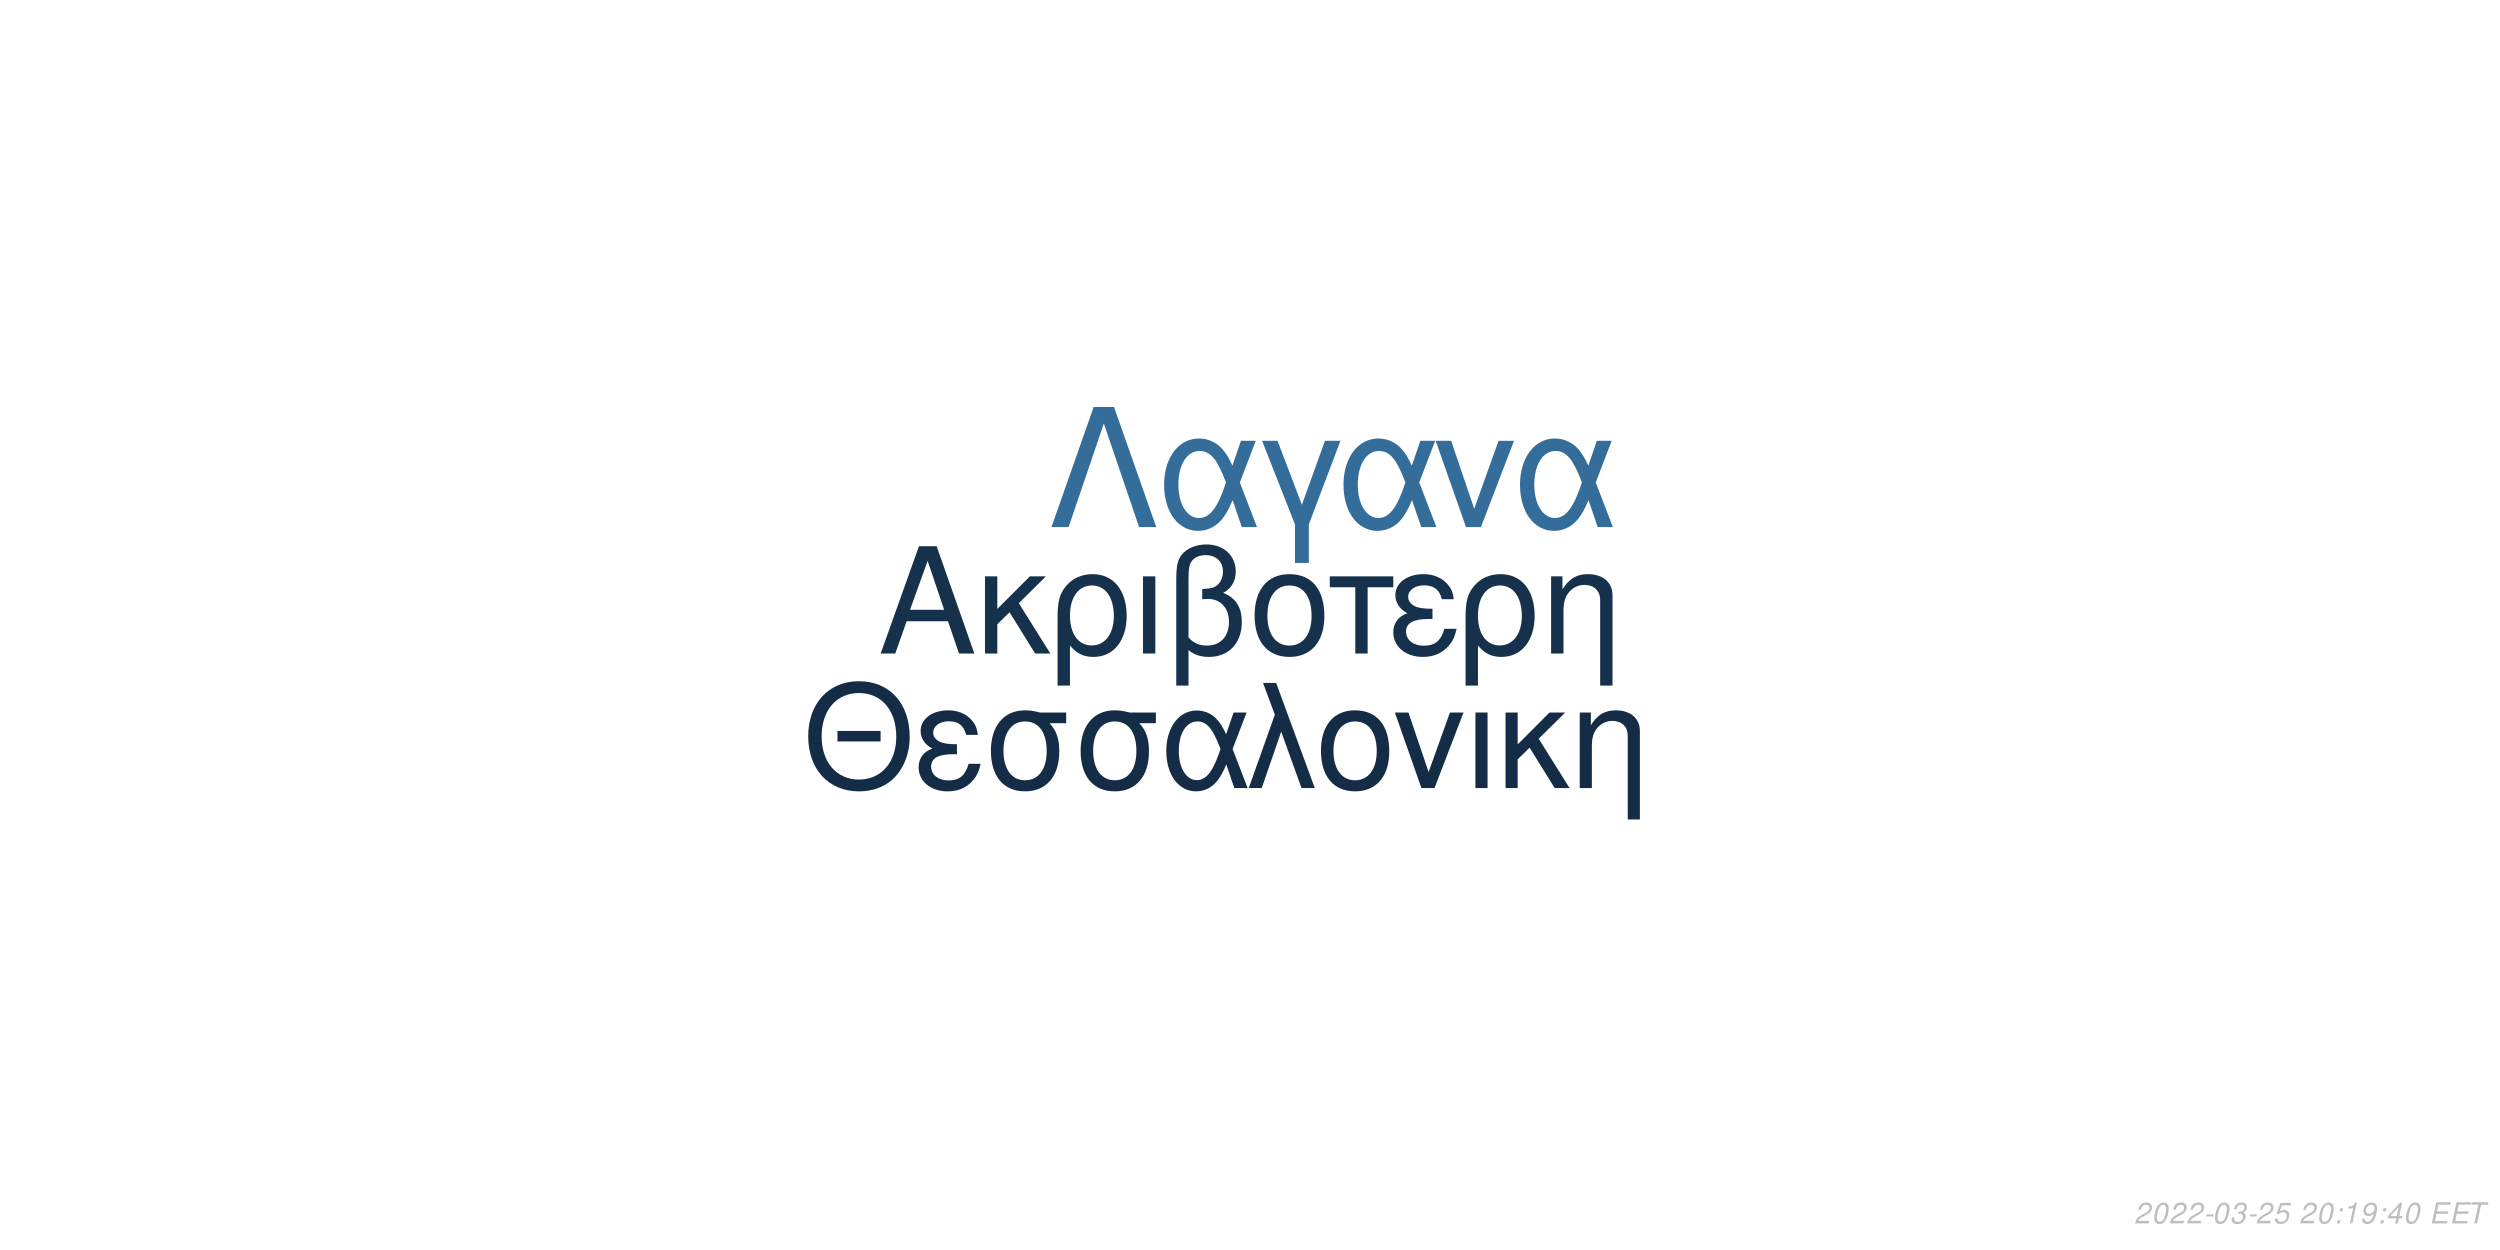
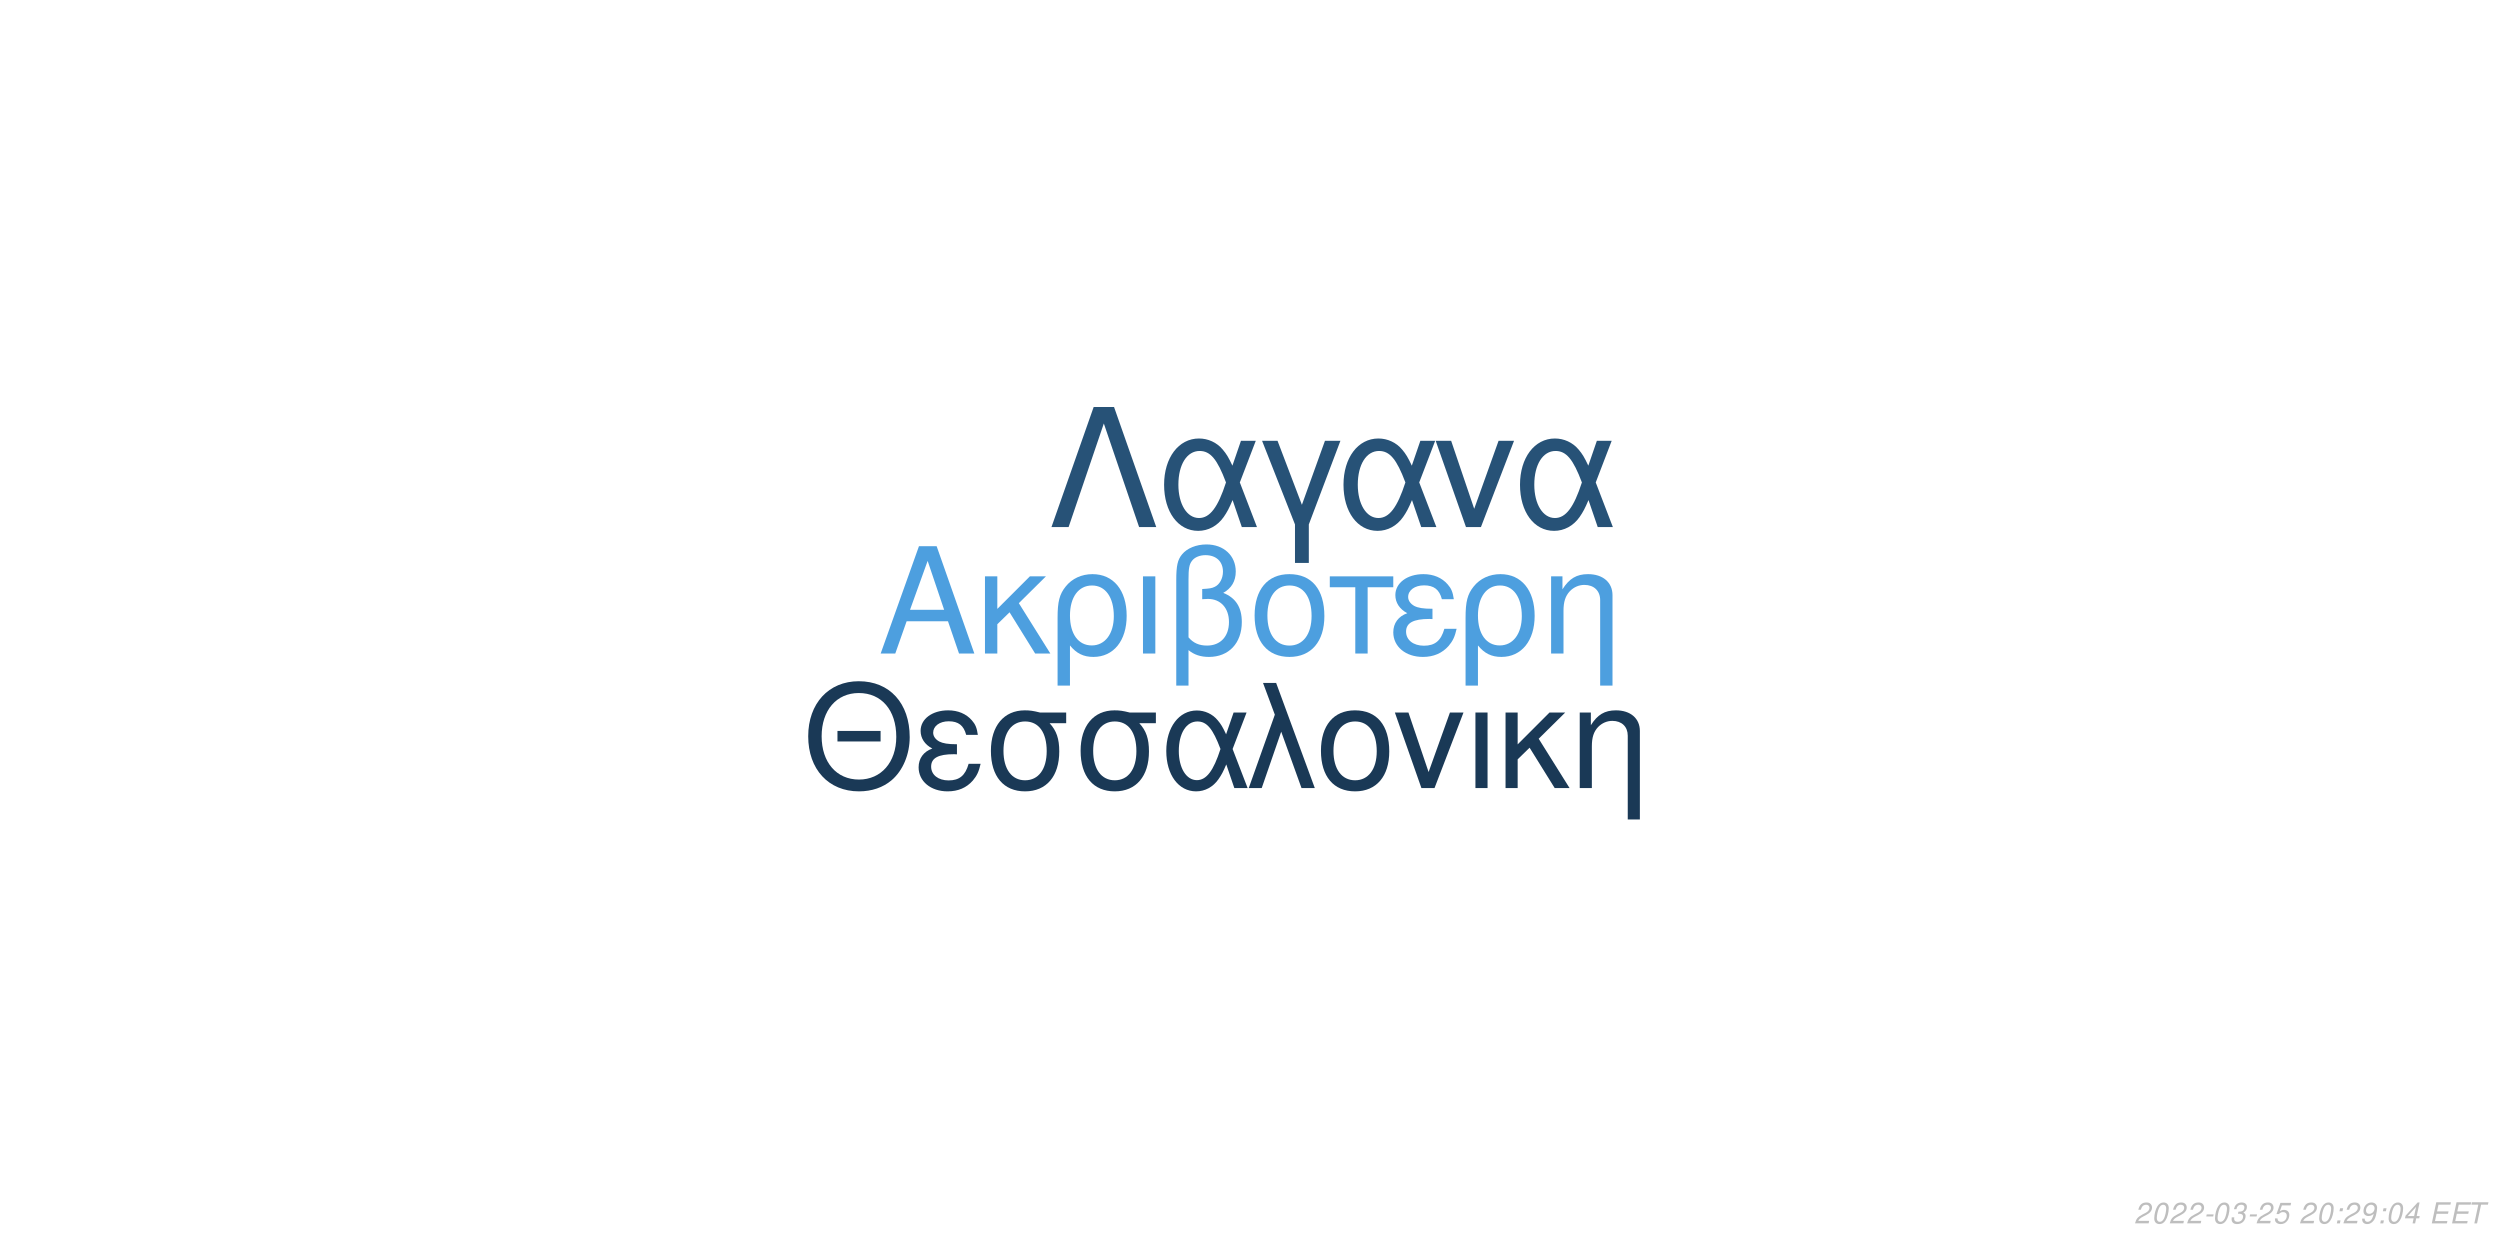
<svg xmlns="http://www.w3.org/2000/svg" xmlns:xlink="http://www.w3.org/1999/xlink" width="864pt" height="432pt" viewBox="0 0 864 432" version="1.1">
  <defs>
    <g>
      <symbol overflow="visible" id="glyph0-0">
        <path style="stroke:none;" d="" />
      </symbol>
      <symbol overflow="visible" id="glyph0-1">
        <path style="stroke:none;" d="M 24.125 -11.141 L 27.938 0 L 33.234 0 L 20.203 -37.094 L 14.094 -37.094 L 0.859 0 L 5.906 0 L 9.828 -11.141 Z M 22.797 -15.109 L 11 -15.109 L 17.094 -32.016 Z M 22.797 -15.109 " />
      </symbol>
      <symbol overflow="visible" id="glyph0-2">
        <path style="stroke:none;" d="M 7.172 -15.422 L 7.172 -26.672 L 2.906 -26.672 L 2.906 0 L 7.172 0 L 7.172 -10.125 L 11.406 -14.25 L 20.25 0 L 25.5 0 L 14.609 -17.406 L 23.969 -26.672 L 18.422 -26.672 Z M 7.172 -15.422 " />
      </symbol>
      <symbol overflow="visible" id="glyph0-3">
        <path style="stroke:none;" d="M 3 11.094 L 7.281 11.094 L 7.281 -2.797 C 9.516 -0.047 11.953 1.172 15.375 1.172 C 22.344 1.172 26.875 -4.422 26.875 -13.031 C 26.875 -21.891 22.297 -27.438 15.062 -27.438 C 11.297 -27.438 7.984 -25.906 5.797 -23.156 C 3.672 -20.516 3 -17.969 3 -12.359 Z M 14.906 -23.516 C 19.547 -23.516 22.438 -19.438 22.438 -12.922 C 22.438 -6.812 19.391 -2.797 14.812 -2.797 C 10.172 -2.797 7.281 -6.766 7.281 -13.125 C 7.281 -19.484 10.234 -23.516 14.906 -23.516 Z M 14.906 -23.516 " />
      </symbol>
      <symbol overflow="visible" id="glyph0-4">
        <path style="stroke:none;" d="M 3.516 0 L 7.781 0 L 7.781 -26.672 L 3.516 -26.672 Z M 3.516 0 " />
      </symbol>
      <symbol overflow="visible" id="glyph0-5">
        <path style="stroke:none;" d="M 4.016 11.094 L 8.25 11.094 L 8.25 -1.172 C 10.172 0.406 12.422 1.172 15.312 1.172 C 22.188 1.172 26.672 -3.609 26.672 -10.891 C 26.672 -15.984 24.578 -19.234 20.25 -20.969 C 23.109 -22.547 24.578 -25.031 24.578 -28.344 C 24.578 -33.844 20.406 -37.703 14.453 -37.703 C 10.938 -37.703 7.734 -36.391 6 -34.25 C 4.484 -32.422 4.016 -30.328 4.016 -25.391 Z M 8.25 -25.656 C 8.25 -29.359 8.5 -30.844 9.469 -32.062 C 10.375 -33.281 12.156 -34 14.094 -34 C 17.812 -34 20.156 -31.812 20.156 -28.297 C 20.156 -25.953 18.984 -23.812 17.297 -23.047 C 16.281 -22.547 15.469 -22.438 12.984 -22.297 L 12.984 -18.781 C 13.734 -18.828 14.344 -18.875 14.969 -18.875 C 19.344 -18.875 22.234 -15.719 22.234 -10.891 C 22.234 -5.906 19.281 -2.75 14.656 -2.75 C 11.953 -2.75 9.922 -3.609 8.25 -5.594 Z M 8.25 -25.656 " />
      </symbol>
      <symbol overflow="visible" id="glyph0-6">
        <path style="stroke:none;" d="M 14.094 -27.438 C 6.562 -27.438 2.094 -22.094 2.094 -13.125 C 2.094 -4.125 6.562 1.172 14.141 1.172 C 21.672 1.172 26.203 -4.172 26.203 -12.922 C 26.203 -22.188 21.828 -27.438 14.094 -27.438 Z M 14.141 -23.516 C 18.938 -23.516 21.781 -19.594 21.781 -12.984 C 21.781 -6.672 18.828 -2.75 14.141 -2.75 C 9.422 -2.75 6.516 -6.672 6.516 -13.125 C 6.516 -19.594 9.422 -23.516 14.141 -23.516 Z M 14.141 -23.516 " />
      </symbol>
      <symbol overflow="visible" id="glyph0-7">
        <path style="stroke:none;" d="M 7.891 0 L 12.156 0 L 12.156 -22.906 L 21.016 -22.906 L 21.016 -26.672 L -0.922 -26.672 L -0.922 -22.906 L 7.891 -22.906 Z M 7.891 0 " />
      </symbol>
      <symbol overflow="visible" id="glyph0-8">
        <path style="stroke:none;" d="M 14.562 -15.469 C 11.344 -15.469 9.562 -15.781 8.297 -16.438 C 6.922 -17.203 6.156 -18.328 6.156 -19.547 C 6.156 -21.891 8.453 -23.562 11.656 -23.562 C 15.062 -23.562 16.953 -22.094 17.812 -18.781 L 21.938 -18.781 C 21.578 -21.266 21.062 -22.5 19.797 -23.922 C 17.812 -26.203 14.906 -27.438 11.453 -27.438 C 5.797 -27.438 1.734 -24.375 1.734 -20.203 C 1.734 -17.609 3.156 -15.375 5.859 -13.938 C 2.797 -12.875 1.016 -10.484 1.016 -7.328 C 1.016 -2.391 5.297 1.172 11.25 1.172 C 14.969 1.172 17.906 -0.109 20.156 -2.641 C 21.578 -4.328 22.297 -5.797 22.906 -8.547 L 18.672 -8.547 C 17.5 -4.422 15.422 -2.703 11.609 -2.703 C 7.938 -2.703 5.438 -4.688 5.438 -7.578 C 5.438 -10.578 7.938 -11.953 13.484 -11.953 C 13.641 -11.953 14.094 -11.953 14.562 -11.906 Z M 14.562 -15.469 " />
      </symbol>
      <symbol overflow="visible" id="glyph0-9">
        <path style="stroke:none;" d="M 3.562 -26.672 L 3.562 0 L 7.844 0 L 7.844 -14.703 C 7.844 -17.906 8.5 -19.891 10.031 -21.531 C 11.406 -22.953 13.188 -23.719 15.062 -23.719 C 18.375 -23.719 20.516 -21.672 20.516 -18.469 L 20.516 11.094 L 24.781 11.094 L 24.781 -20.156 C 24.781 -24.578 21.469 -27.438 16.328 -27.438 C 12.359 -27.438 9.828 -25.906 7.484 -22.188 L 7.484 -26.672 Z M 3.562 -26.672 " />
      </symbol>
      <symbol overflow="visible" id="glyph1-0">
        <path style="stroke:none;" d="" />
      </symbol>
      <symbol overflow="visible" id="glyph1-1">
        <path style="stroke:none;" d="M 26.859 -19.734 L 11.953 -19.734 L 11.953 -16.094 L 26.859 -16.094 Z M 19.328 -36.922 C 8.922 -36.922 1.844 -29.25 1.844 -17.891 C 1.844 -6.484 8.875 1.141 19.391 1.141 C 23.812 1.141 27.703 -0.203 30.641 -2.688 C 34.578 -6.031 36.922 -11.656 36.922 -17.594 C 36.922 -29.297 30 -36.922 19.328 -36.922 Z M 19.328 -32.844 C 27.203 -32.844 32.281 -26.906 32.281 -17.688 C 32.281 -8.922 27.062 -2.938 19.391 -2.938 C 11.609 -2.938 6.484 -8.922 6.484 -17.891 C 6.484 -26.859 11.609 -32.844 19.328 -32.844 Z M 19.328 -32.844 " />
      </symbol>
      <symbol overflow="visible" id="glyph1-2">
        <path style="stroke:none;" d="M 14.25 -15.141 C 11.109 -15.141 9.375 -15.453 8.125 -16.094 C 6.781 -16.844 6.031 -17.938 6.031 -19.141 C 6.031 -21.422 8.266 -23.078 11.406 -23.078 C 14.75 -23.078 16.594 -21.625 17.438 -18.391 L 21.469 -18.391 C 21.125 -20.828 20.625 -22.031 19.391 -23.422 C 17.438 -25.656 14.594 -26.859 11.219 -26.859 C 5.688 -26.859 1.688 -23.875 1.688 -19.781 C 1.688 -17.234 3.094 -15.047 5.734 -13.656 C 2.734 -12.609 1 -10.266 1 -7.172 C 1 -2.344 5.188 1.141 11.016 1.141 C 14.656 1.141 17.547 -0.094 19.734 -2.594 C 21.125 -4.234 21.828 -5.688 22.422 -8.375 L 18.281 -8.375 C 17.141 -4.328 15.094 -2.641 11.359 -2.641 C 7.766 -2.641 5.328 -4.578 5.328 -7.422 C 5.328 -10.359 7.766 -11.703 13.203 -11.703 C 13.359 -11.703 13.797 -11.703 14.25 -11.656 Z M 14.25 -15.141 " />
      </symbol>
      <symbol overflow="visible" id="glyph1-3">
        <path style="stroke:none;" d="M 29 -26.109 L 19.938 -26.109 C 17.594 -26.703 16.438 -26.859 14.703 -26.859 C 7.469 -26.859 2.984 -21.469 2.984 -12.859 C 2.984 -4.031 7.375 1.141 14.797 1.141 C 22.172 1.141 26.609 -4.078 26.609 -12.656 C 26.609 -17.047 25.656 -19.828 23.266 -22.422 L 29 -22.422 Z M 14.797 -23.016 C 19.531 -23.016 22.266 -19.234 22.266 -12.75 C 22.266 -6.531 19.438 -2.688 14.797 -2.688 C 10.172 -2.688 7.328 -6.531 7.328 -12.859 C 7.328 -19.188 10.172 -23.016 14.797 -23.016 Z M 14.797 -23.016 " />
      </symbol>
      <symbol overflow="visible" id="glyph1-4">
        <path style="stroke:none;" d="M 29.344 -26.109 L 24.859 -26.109 L 22.266 -18.578 C 21.125 -21.031 20.484 -22.125 19.328 -23.469 C 17.547 -25.609 14.906 -26.812 12.156 -26.812 C 5.984 -26.812 1.594 -20.984 1.594 -12.812 C 1.594 -4.578 5.828 1.141 11.906 1.141 C 14.953 1.141 17.734 -0.344 19.625 -3.047 C 20.672 -4.531 21.281 -5.688 22.328 -8.172 L 25.109 0 L 29.703 0 L 24.516 -13.5 Z M 20.328 -13.5 C 17.891 -5.922 15.453 -2.734 12.156 -2.734 C 8.516 -2.734 5.922 -6.922 5.922 -12.812 C 5.922 -18.938 8.516 -23.016 12.359 -23.016 C 15.594 -23.016 17.688 -20.531 20.328 -13.5 Z M 20.328 -13.5 " />
      </symbol>
      <symbol overflow="visible" id="glyph1-5">
        <path style="stroke:none;" d="M 1.094 0 L 5.578 0 L 12.312 -19.484 L 19.328 0 L 23.922 0 L 10.562 -36.328 L 6.031 -36.328 L 10.109 -25.359 Z M 1.094 0 " />
      </symbol>
      <symbol overflow="visible" id="glyph1-6">
        <path style="stroke:none;" d="M 13.797 -26.859 C 6.422 -26.859 2.047 -21.625 2.047 -12.859 C 2.047 -4.031 6.422 1.141 13.859 1.141 C 21.234 1.141 25.656 -4.078 25.656 -12.656 C 25.656 -21.719 21.375 -26.859 13.797 -26.859 Z M 13.859 -23.016 C 18.531 -23.016 21.328 -19.188 21.328 -12.703 C 21.328 -6.531 18.438 -2.688 13.859 -2.688 C 9.219 -2.688 6.375 -6.531 6.375 -12.859 C 6.375 -19.188 9.219 -23.016 13.859 -23.016 Z M 13.859 -23.016 " />
      </symbol>
      <symbol overflow="visible" id="glyph1-7">
        <path style="stroke:none;" d="M 14.297 0 L 24.312 -26.109 L 19.625 -26.109 L 12.25 -5.531 L 5.281 -26.109 L 0.594 -26.109 L 9.766 0 Z M 14.297 0 " />
      </symbol>
      <symbol overflow="visible" id="glyph1-8">
        <path style="stroke:none;" d="M 3.438 0 L 7.625 0 L 7.625 -26.109 L 3.438 -26.109 Z M 3.438 0 " />
      </symbol>
      <symbol overflow="visible" id="glyph1-9">
        <path style="stroke:none;" d="M 7.031 -15.094 L 7.031 -26.109 L 2.844 -26.109 L 2.844 0 L 7.031 0 L 7.031 -9.922 L 11.156 -13.953 L 19.828 0 L 24.969 0 L 14.297 -17.047 L 23.469 -26.109 L 18.031 -26.109 Z M 7.031 -15.094 " />
      </symbol>
      <symbol overflow="visible" id="glyph1-10">
        <path style="stroke:none;" d="M 3.484 -26.109 L 3.484 0 L 7.672 0 L 7.672 -14.406 C 7.672 -17.547 8.328 -19.484 9.812 -21.078 C 11.156 -22.469 12.906 -23.219 14.75 -23.219 C 17.984 -23.219 20.078 -21.234 20.078 -18.094 L 20.078 10.859 L 24.266 10.859 L 24.266 -19.734 C 24.266 -24.062 21.031 -26.859 16 -26.859 C 12.109 -26.859 9.609 -25.359 7.328 -21.719 L 7.328 -26.109 Z M 3.484 -26.109 " />
      </symbol>
      <symbol overflow="visible" id="glyph2-0">
        <path style="stroke:none;" d="" />
      </symbol>
      <symbol overflow="visible" id="glyph2-1">
        <path style="stroke:none;" d="M 22.531 -41.484 L 15.484 -41.484 L 0.906 0 L 6.828 0 L 19 -35.797 L 31.188 0 L 37.109 0 Z M 22.531 -41.484 " />
      </symbol>
      <symbol overflow="visible" id="glyph2-2">
        <path style="stroke:none;" d="M 33.516 -29.812 L 28.391 -29.812 L 25.438 -21.219 C 24.125 -24.016 23.391 -25.266 22.078 -26.797 C 20.031 -29.25 17.016 -30.609 13.891 -30.609 C 6.828 -30.609 1.828 -23.953 1.828 -14.625 C 1.828 -5.234 6.656 1.312 13.594 1.312 C 17.078 1.312 20.266 -0.391 22.422 -3.469 C 23.609 -5.172 24.297 -6.484 25.5 -9.328 L 28.688 0 L 33.922 0 L 28 -15.422 Z M 23.219 -15.422 C 20.422 -6.766 17.641 -3.125 13.891 -3.125 C 9.734 -3.125 6.766 -7.906 6.766 -14.625 C 6.766 -21.625 9.734 -26.297 14.109 -26.297 C 17.812 -26.297 20.203 -23.453 23.219 -15.422 Z M 23.219 -15.422 " />
      </symbol>
      <symbol overflow="visible" id="glyph2-3">
        <path style="stroke:none;" d="M 12.062 12.406 L 16.844 12.406 L 16.844 -0.906 L 27.766 -29.812 L 22.422 -29.812 L 14.453 -7.688 L 6.031 -29.812 L 0.688 -29.812 L 12.062 -0.906 Z M 12.062 12.406 " />
      </symbol>
      <symbol overflow="visible" id="glyph2-4">
        <path style="stroke:none;" d="M 16.328 0 L 27.766 -29.812 L 22.422 -29.812 L 14 -6.312 L 6.031 -29.812 L 0.688 -29.812 L 11.156 0 Z M 16.328 0 " />
      </symbol>
      <symbol overflow="visible" id="glyph3-0">
        <path style="stroke:none;" d="" />
      </symbol>
      <symbol overflow="visible" id="glyph3-1">
        <path style="stroke:none;" d="M 5.234 -0.875 L 1.469 -0.875 C 1.641 -1.375 2.203 -1.891 3.109 -2.344 L 4.234 -2.938 C 5.562 -3.625 6.219 -4.469 6.219 -5.484 C 6.219 -5.938 6.062 -6.359 5.797 -6.656 C 5.469 -7.047 4.984 -7.234 4.312 -7.234 C 2.766 -7.234 1.891 -6.453 1.484 -4.734 L 2.375 -4.734 C 2.484 -5.188 2.609 -5.484 2.797 -5.75 C 3.094 -6.203 3.609 -6.453 4.188 -6.453 C 4.891 -6.453 5.344 -6.031 5.344 -5.375 C 5.344 -4.703 4.859 -4.094 4.016 -3.656 L 2.984 -3.125 C 1.234 -2.188 0.797 -1.656 0.344 -0.016 L 5.047 -0.016 Z M 5.234 -0.875 " />
      </symbol>
      <symbol overflow="visible" id="glyph3-2">
        <path style="stroke:none;" d="M 4.203 -7.234 C 3.375 -7.234 2.688 -6.812 2.125 -5.984 C 1.484 -5.047 0.984 -3.188 0.984 -1.734 C 0.984 -1.109 1.172 -0.562 1.484 -0.266 C 1.797 0.047 2.281 0.234 2.766 0.234 C 3.625 0.234 4.281 -0.156 4.859 -1.016 C 5.516 -1.953 6 -3.797 6 -5.266 C 6 -6.5 5.328 -7.234 4.203 -7.234 Z M 4.094 -6.453 C 4.734 -6.453 5.125 -5.984 5.125 -5.156 C 5.125 -4.203 4.781 -2.625 4.406 -1.812 C 3.984 -0.938 3.516 -0.547 2.875 -0.547 C 2.25 -0.547 1.875 -1.031 1.875 -1.828 C 1.875 -2.797 2.203 -4.344 2.594 -5.203 C 2.984 -6.047 3.453 -6.453 4.094 -6.453 Z M 4.094 -6.453 " />
      </symbol>
      <symbol overflow="visible" id="glyph3-3">
        <path style="stroke:none;" d="M 3.516 -3.125 L 1.125 -3.125 L 0.969 -2.406 L 3.359 -2.406 Z M 3.516 -3.125 " />
      </symbol>
      <symbol overflow="visible" id="glyph3-4">
        <path style="stroke:none;" d="M 2.922 -3.312 C 3.125 -3.344 3.234 -3.344 3.375 -3.344 C 4.203 -3.344 4.688 -3 4.688 -2.406 C 4.688 -1.312 3.906 -0.547 2.781 -0.547 C 2.047 -0.547 1.594 -0.938 1.594 -1.562 C 1.594 -1.719 1.609 -1.844 1.656 -2.094 L 0.766 -2.094 C 0.734 -1.797 0.719 -1.641 0.719 -1.469 C 0.719 -0.375 1.406 0.234 2.641 0.234 C 3.547 0.234 4.297 -0.078 4.812 -0.656 C 5.266 -1.156 5.562 -1.875 5.562 -2.547 C 5.562 -3.125 5.344 -3.453 4.797 -3.734 C 5.641 -4.234 6.016 -4.844 6.016 -5.734 C 6.016 -6.656 5.312 -7.234 4.203 -7.234 C 3.375 -7.234 2.672 -6.938 2.188 -6.375 C 1.891 -6.031 1.703 -5.641 1.516 -4.906 L 2.391 -4.906 C 2.5 -5.359 2.594 -5.594 2.734 -5.812 C 3.047 -6.234 3.516 -6.453 4.078 -6.453 C 4.734 -6.453 5.141 -6.125 5.141 -5.578 C 5.141 -5.188 5.016 -4.797 4.797 -4.547 C 4.516 -4.234 4 -4.062 3.266 -4.062 L 3.078 -4.062 Z M 2.922 -3.312 " />
      </symbol>
      <symbol overflow="visible" id="glyph3-5">
        <path style="stroke:none;" d="M 6.297 -7.094 L 2.594 -7.094 L 1.234 -3.234 L 2.047 -3.234 C 2.656 -3.766 2.938 -3.906 3.531 -3.906 C 4.328 -3.906 4.797 -3.453 4.797 -2.688 C 4.797 -1.438 3.969 -0.547 2.828 -0.547 C 2.031 -0.547 1.609 -0.938 1.578 -1.734 L 0.703 -1.734 L 0.703 -1.516 C 0.703 -0.938 0.844 -0.547 1.188 -0.266 C 1.562 0.062 2.078 0.234 2.703 0.234 C 3.656 0.234 4.391 -0.156 4.984 -0.922 C 5.422 -1.5 5.672 -2.234 5.672 -2.953 C 5.672 -4 4.938 -4.672 3.812 -4.672 C 3.328 -4.672 2.906 -4.547 2.406 -4.234 L 3.109 -6.219 L 6.109 -6.219 Z M 6.297 -7.094 " />
      </symbol>
      <symbol overflow="visible" id="glyph3-6">
        <path style="stroke:none;" d="" />
      </symbol>
      <symbol overflow="visible" id="glyph3-7">
        <path style="stroke:none;" d="M 2.359 -1.031 L 1.312 -1.031 L 1.094 0 L 2.141 0 Z M 3.266 -5.234 L 2.219 -5.234 L 2 -4.203 L 3.047 -4.203 Z M 3.266 -5.234 " />
      </symbol>
      <symbol overflow="visible" id="glyph3-8">
-         <path style="stroke:none;" d="M 3.703 -5.188 L 2.594 0 L 3.469 0 L 5.016 -7.234 L 4.438 -7.234 C 3.906 -6.156 3.688 -6.016 2.234 -5.812 L 2.109 -5.188 Z M 3.703 -5.188 " />
+         <path style="stroke:none;" d="M 0.844 -1.656 C 0.844 -1.547 0.844 -1.438 0.844 -1.375 C 0.844 -0.406 1.531 0.234 2.578 0.234 C 3.203 0.234 3.766 0.016 4.297 -0.438 C 4.938 -1 5.312 -1.656 5.594 -2.719 C 5.844 -3.672 6.016 -4.766 6.016 -5.375 C 6.016 -5.844 5.844 -6.328 5.547 -6.656 C 5.203 -7.031 4.703 -7.234 4.062 -7.234 C 2.516 -7.234 1.297 -5.938 1.297 -4.266 C 1.297 -3.203 1.984 -2.547 3.047 -2.547 C 3.484 -2.547 3.953 -2.672 4.281 -2.891 C 4.406 -2.984 4.547 -3.078 4.828 -3.344 C 4.438 -1.484 3.703 -0.547 2.703 -0.547 C 2.109 -0.547 1.719 -0.938 1.719 -1.547 L 1.719 -1.656 Z M 3.953 -6.453 C 4.625 -6.453 5.141 -5.953 5.141 -5.281 C 5.141 -4.188 4.312 -3.312 3.297 -3.312 C 2.594 -3.312 2.172 -3.734 2.172 -4.453 C 2.172 -5.562 2.984 -6.453 3.953 -6.453 Z M 3.953 -6.453 " />
      </symbol>
      <symbol overflow="visible" id="glyph3-9">
-         <path style="stroke:none;" d="M 0.844 -1.656 C 0.844 -1.547 0.844 -1.438 0.844 -1.375 C 0.844 -0.406 1.531 0.234 2.578 0.234 C 3.203 0.234 3.766 0.016 4.297 -0.438 C 4.938 -1 5.312 -1.656 5.594 -2.719 C 5.844 -3.672 6.016 -4.766 6.016 -5.375 C 6.016 -5.844 5.844 -6.328 5.547 -6.656 C 5.203 -7.031 4.703 -7.234 4.062 -7.234 C 2.516 -7.234 1.297 -5.938 1.297 -4.266 C 1.297 -3.203 1.984 -2.547 3.047 -2.547 C 3.484 -2.547 3.953 -2.672 4.281 -2.891 C 4.406 -2.984 4.547 -3.078 4.828 -3.344 C 4.438 -1.484 3.703 -0.547 2.703 -0.547 C 2.109 -0.547 1.719 -0.938 1.719 -1.547 L 1.719 -1.656 Z M 3.953 -6.453 C 4.625 -6.453 5.141 -5.953 5.141 -5.281 C 5.141 -4.188 4.312 -3.312 3.297 -3.312 C 2.594 -3.312 2.172 -3.734 2.172 -4.453 C 2.172 -5.562 2.984 -6.453 3.953 -6.453 Z M 3.953 -6.453 " />
+         <path style="stroke:none;" d="M 3.625 -1.75 L 3.266 0 L 4.141 0 L 4.516 -1.75 L 5.562 -1.75 L 5.734 -2.531 L 4.688 -2.531 L 5.688 -7.234 L 5.016 -7.234 L 0.844 -2.672 L 0.641 -1.75 Z M 3.797 -2.531 L 1.594 -2.531 L 4.469 -5.703 Z M 3.797 -2.531 " />
      </symbol>
      <symbol overflow="visible" id="glyph3-10">
-         <path style="stroke:none;" d="M 3.625 -1.75 L 3.266 0 L 4.141 0 L 4.516 -1.75 L 5.562 -1.75 L 5.734 -2.531 L 4.688 -2.531 L 5.688 -7.234 L 5.016 -7.234 L 0.844 -2.672 L 0.641 -1.75 Z M 3.797 -2.531 L 1.594 -2.531 L 4.469 -5.703 Z M 3.797 -2.531 " />
+         <path style="stroke:none;" d="M 2.547 -3.312 L 6.5 -3.312 L 6.688 -4.141 L 2.719 -4.141 L 3.219 -6.469 L 7.344 -6.469 L 7.516 -7.297 L 2.453 -7.297 L 0.906 0 L 6.125 0 L 6.297 -0.812 L 2.016 -0.812 Z M 2.547 -3.312 " />
      </symbol>
      <symbol overflow="visible" id="glyph3-11">
-         <path style="stroke:none;" d="M 2.547 -3.312 L 6.5 -3.312 L 6.688 -4.141 L 2.719 -4.141 L 3.219 -6.469 L 7.344 -6.469 L 7.516 -7.297 L 2.453 -7.297 L 0.906 0 L 6.125 0 L 6.297 -0.812 L 2.016 -0.812 Z M 2.547 -3.312 " />
-       </symbol>
-       <symbol overflow="visible" id="glyph3-12">
        <path style="stroke:none;" d="M 4.938 -6.469 L 7.312 -6.469 L 7.484 -7.297 L 1.75 -7.297 L 1.578 -6.469 L 3.984 -6.469 L 2.609 0 L 3.547 0 Z M 4.938 -6.469 " />
      </symbol>
    </g>
  </defs>
  <g id="surface1">
    <rect x="0" y="0" width="864" height="432" style="fill:rgb(100%,100%,100%);fill-opacity:1;stroke:none;" />
-     <g style="fill:rgb(8.627%,19.216%,29.804%);fill-opacity:1;">
+     <g style="fill:rgb(30.196%,62.353%,87.451%);fill-opacity:1;">
      <use xlink:href="#glyph0-1" x="303.5" y="225.861" />
      <use xlink:href="#glyph0-2" x="337.5" y="225.861" />
      <use xlink:href="#glyph0-3" x="362.5" y="225.861" />
      <use xlink:href="#glyph0-4" x="391.5" y="225.861" />
      <use xlink:href="#glyph0-5" x="402.5" y="225.861" />
      <use xlink:href="#glyph0-6" x="431.5" y="225.861" />
      <use xlink:href="#glyph0-7" x="460.5" y="225.861" />
      <use xlink:href="#glyph0-8" x="480.5" y="225.861" />
      <use xlink:href="#glyph0-3" x="503.5" y="225.861" />
      <use xlink:href="#glyph0-9" x="532.5" y="225.861" />
    </g>
-     <g style="fill:rgb(7.843%,17.255%,27.059%);fill-opacity:1;">
+     <g style="fill:rgb(10.196%,22.353%,33.725%);fill-opacity:1;">
      <use xlink:href="#glyph1-1" x="277.473" y="272.354" />
      <use xlink:href="#glyph1-2" x="316.473" y="272.354" />
      <use xlink:href="#glyph1-3" x="339.473" y="272.354" />
      <use xlink:href="#glyph1-3" x="370.473" y="272.354" />
      <use xlink:href="#glyph1-4" x="401.473" y="272.354" />
      <use xlink:href="#glyph1-5" x="430.473" y="272.354" />
      <use xlink:href="#glyph1-6" x="454.473" y="272.354" />
      <use xlink:href="#glyph1-7" x="481.473" y="272.354" />
      <use xlink:href="#glyph1-8" x="506.473" y="272.354" />
      <use xlink:href="#glyph1-9" x="517.473" y="272.354" />
      <use xlink:href="#glyph1-10" x="542.473" y="272.354" />
    </g>
-     <g style="fill:rgb(20.392%,42.353%,60.392%);fill-opacity:1;">
+     <g style="fill:rgb(15.294%,32.157%,46.667%);fill-opacity:1;">
      <use xlink:href="#glyph2-1" x="362.484" y="182.152" />
      <use xlink:href="#glyph2-2" x="400.484" y="182.152" />
      <use xlink:href="#glyph2-3" x="435.484" y="182.152" />
      <use xlink:href="#glyph2-2" x="462.484" y="182.152" />
      <use xlink:href="#glyph2-4" x="495.484" y="182.152" />
      <use xlink:href="#glyph2-2" x="523.484" y="182.152" />
    </g>
    <g style="fill:rgb(74.51%,74.51%,74.51%);fill-opacity:1;">
      <use xlink:href="#glyph3-1" x="737.52" y="422.81" />
      <use xlink:href="#glyph3-2" x="743.52" y="422.81" />
      <use xlink:href="#glyph3-1" x="749.52" y="422.81" />
      <use xlink:href="#glyph3-1" x="755.52" y="422.81" />
      <use xlink:href="#glyph3-3" x="761.52" y="422.81" />
      <use xlink:href="#glyph3-2" x="764.52" y="422.81" />
      <use xlink:href="#glyph3-4" x="770.52" y="422.81" />
      <use xlink:href="#glyph3-3" x="776.52" y="422.81" />
      <use xlink:href="#glyph3-1" x="779.52" y="422.81" />
      <use xlink:href="#glyph3-5" x="785.52" y="422.81" />
      <use xlink:href="#glyph3-6" x="791.52" y="422.81" />
      <use xlink:href="#glyph3-1" x="794.52" y="422.81" />
      <use xlink:href="#glyph3-2" x="800.52" y="422.81" />
      <use xlink:href="#glyph3-7" x="806.52" y="422.81" />
-       <use xlink:href="#glyph3-8" x="809.52" y="422.81" />
-       <use xlink:href="#glyph3-9" x="815.52" y="422.81" />
+       <use xlink:href="#glyph3-1" x="809.52" y="422.81" />
+       <use xlink:href="#glyph3-8" x="815.52" y="422.81" />
      <use xlink:href="#glyph3-7" x="821.52" y="422.81" />
-       <use xlink:href="#glyph3-10" x="824.52" y="422.81" />
-       <use xlink:href="#glyph3-2" x="830.52" y="422.81" />
+       <use xlink:href="#glyph3-2" x="824.52" y="422.81" />
+       <use xlink:href="#glyph3-9" x="830.52" y="422.81" />
      <use xlink:href="#glyph3-6" x="836.52" y="422.81" />
-       <use xlink:href="#glyph3-11" x="839.52" y="422.81" />
-       <use xlink:href="#glyph3-11" x="846.52" y="422.81" />
-       <use xlink:href="#glyph3-12" x="852.52" y="422.81" />
+       <use xlink:href="#glyph3-10" x="839.52" y="422.81" />
+       <use xlink:href="#glyph3-10" x="846.52" y="422.81" />
+       <use xlink:href="#glyph3-11" x="852.52" y="422.81" />
    </g>
  </g>
</svg>
